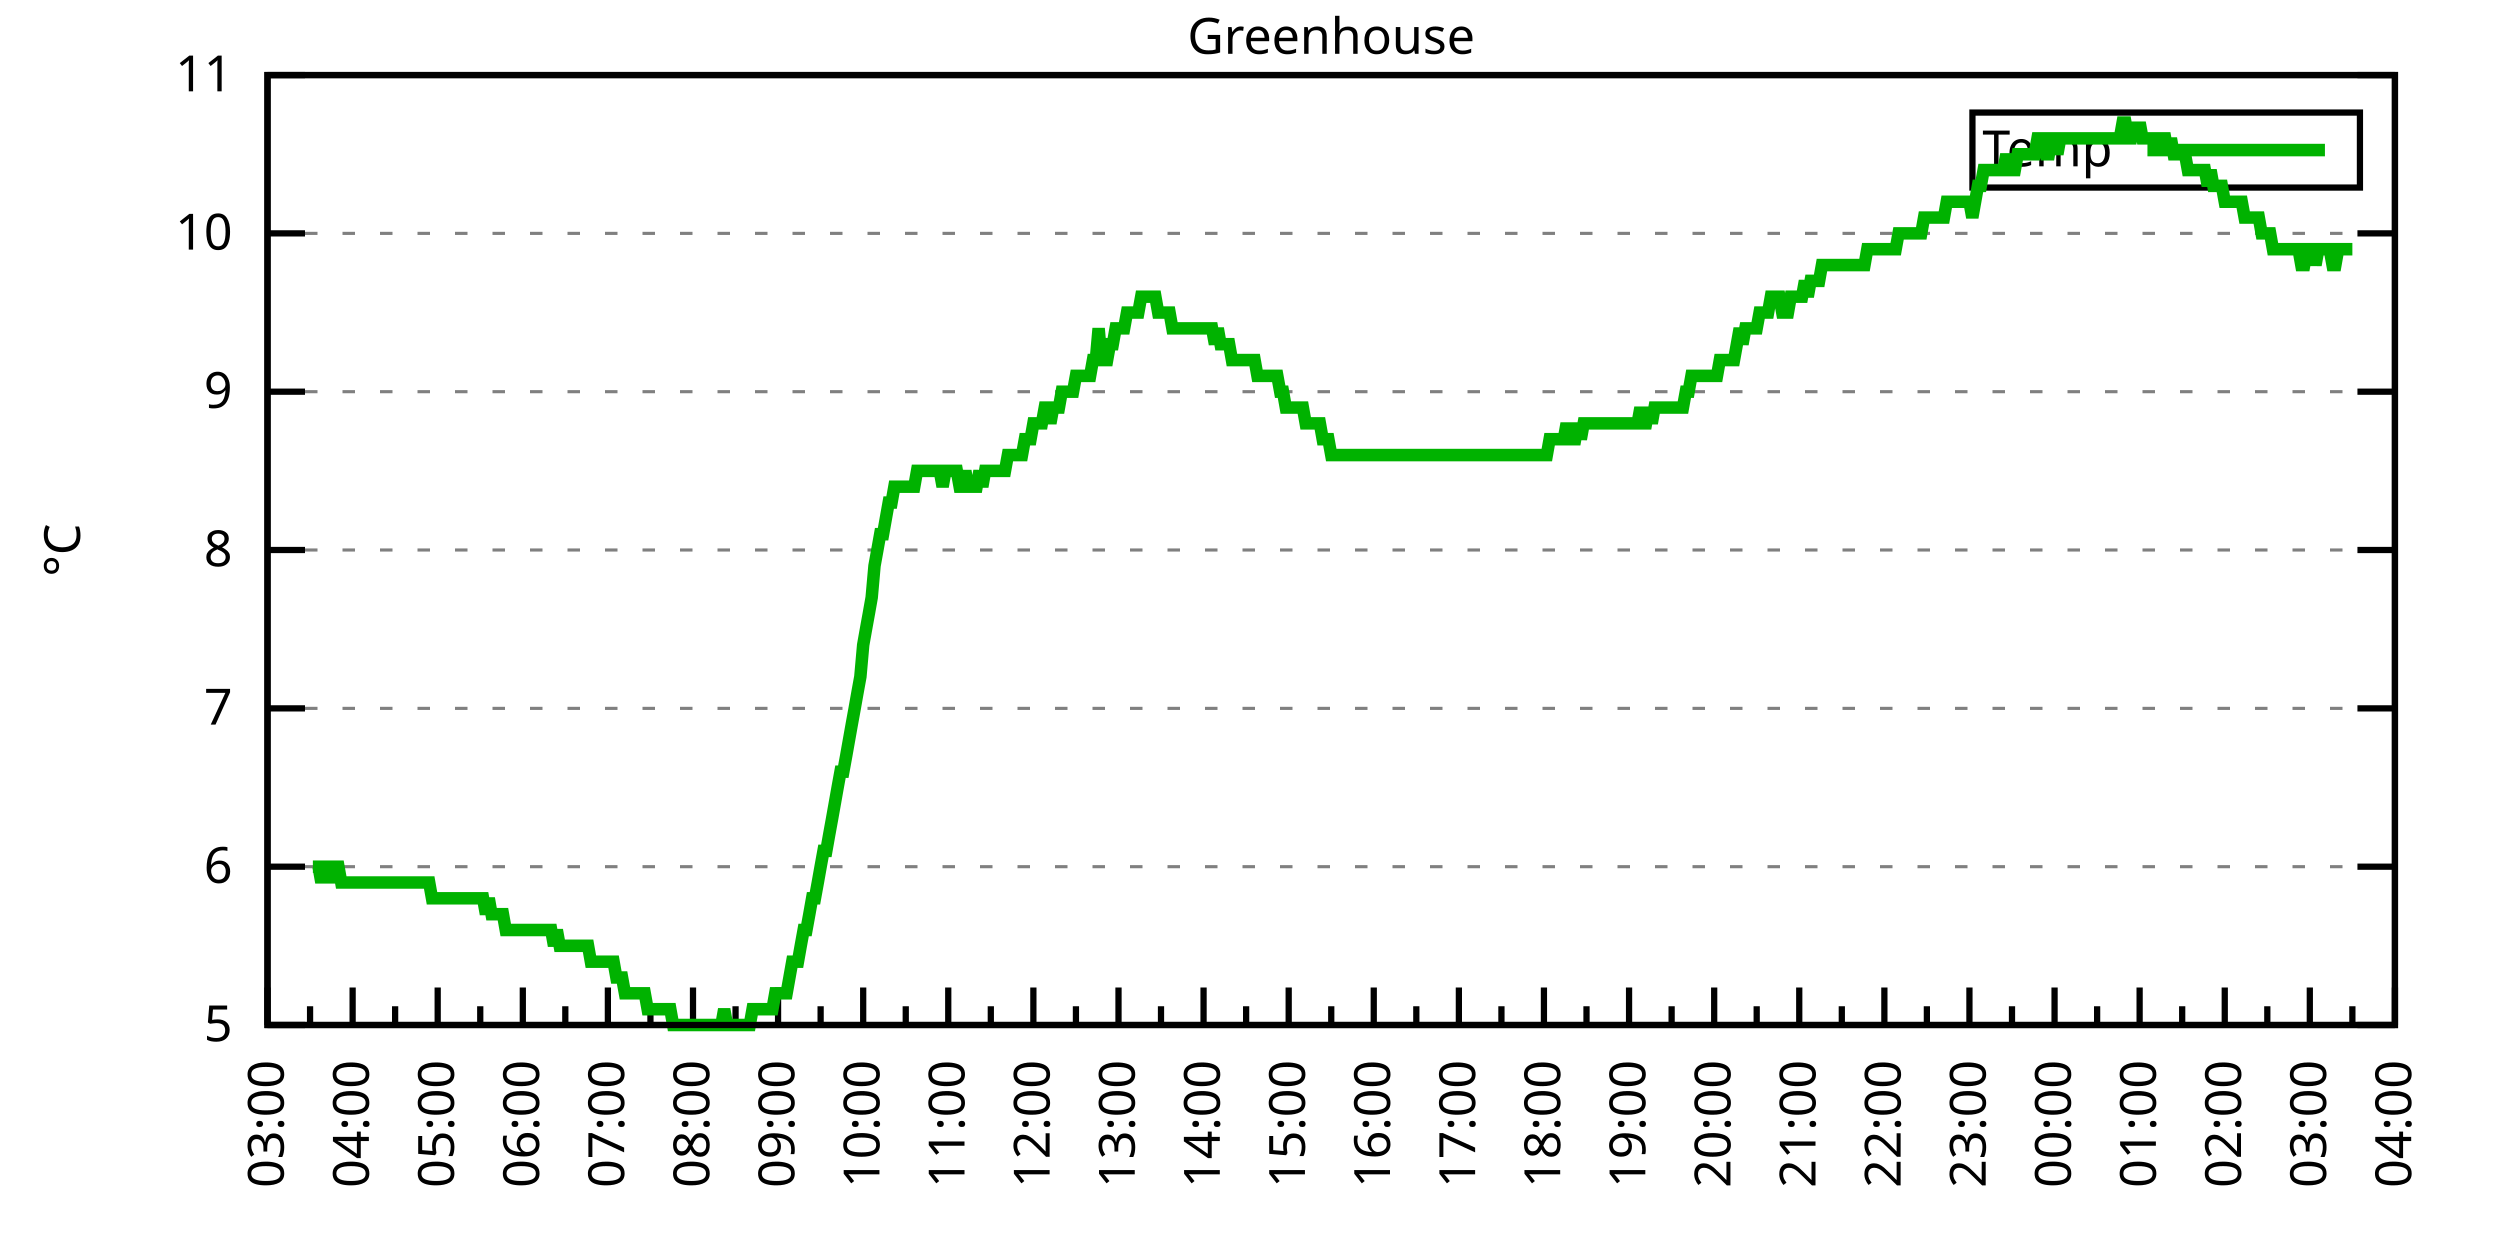
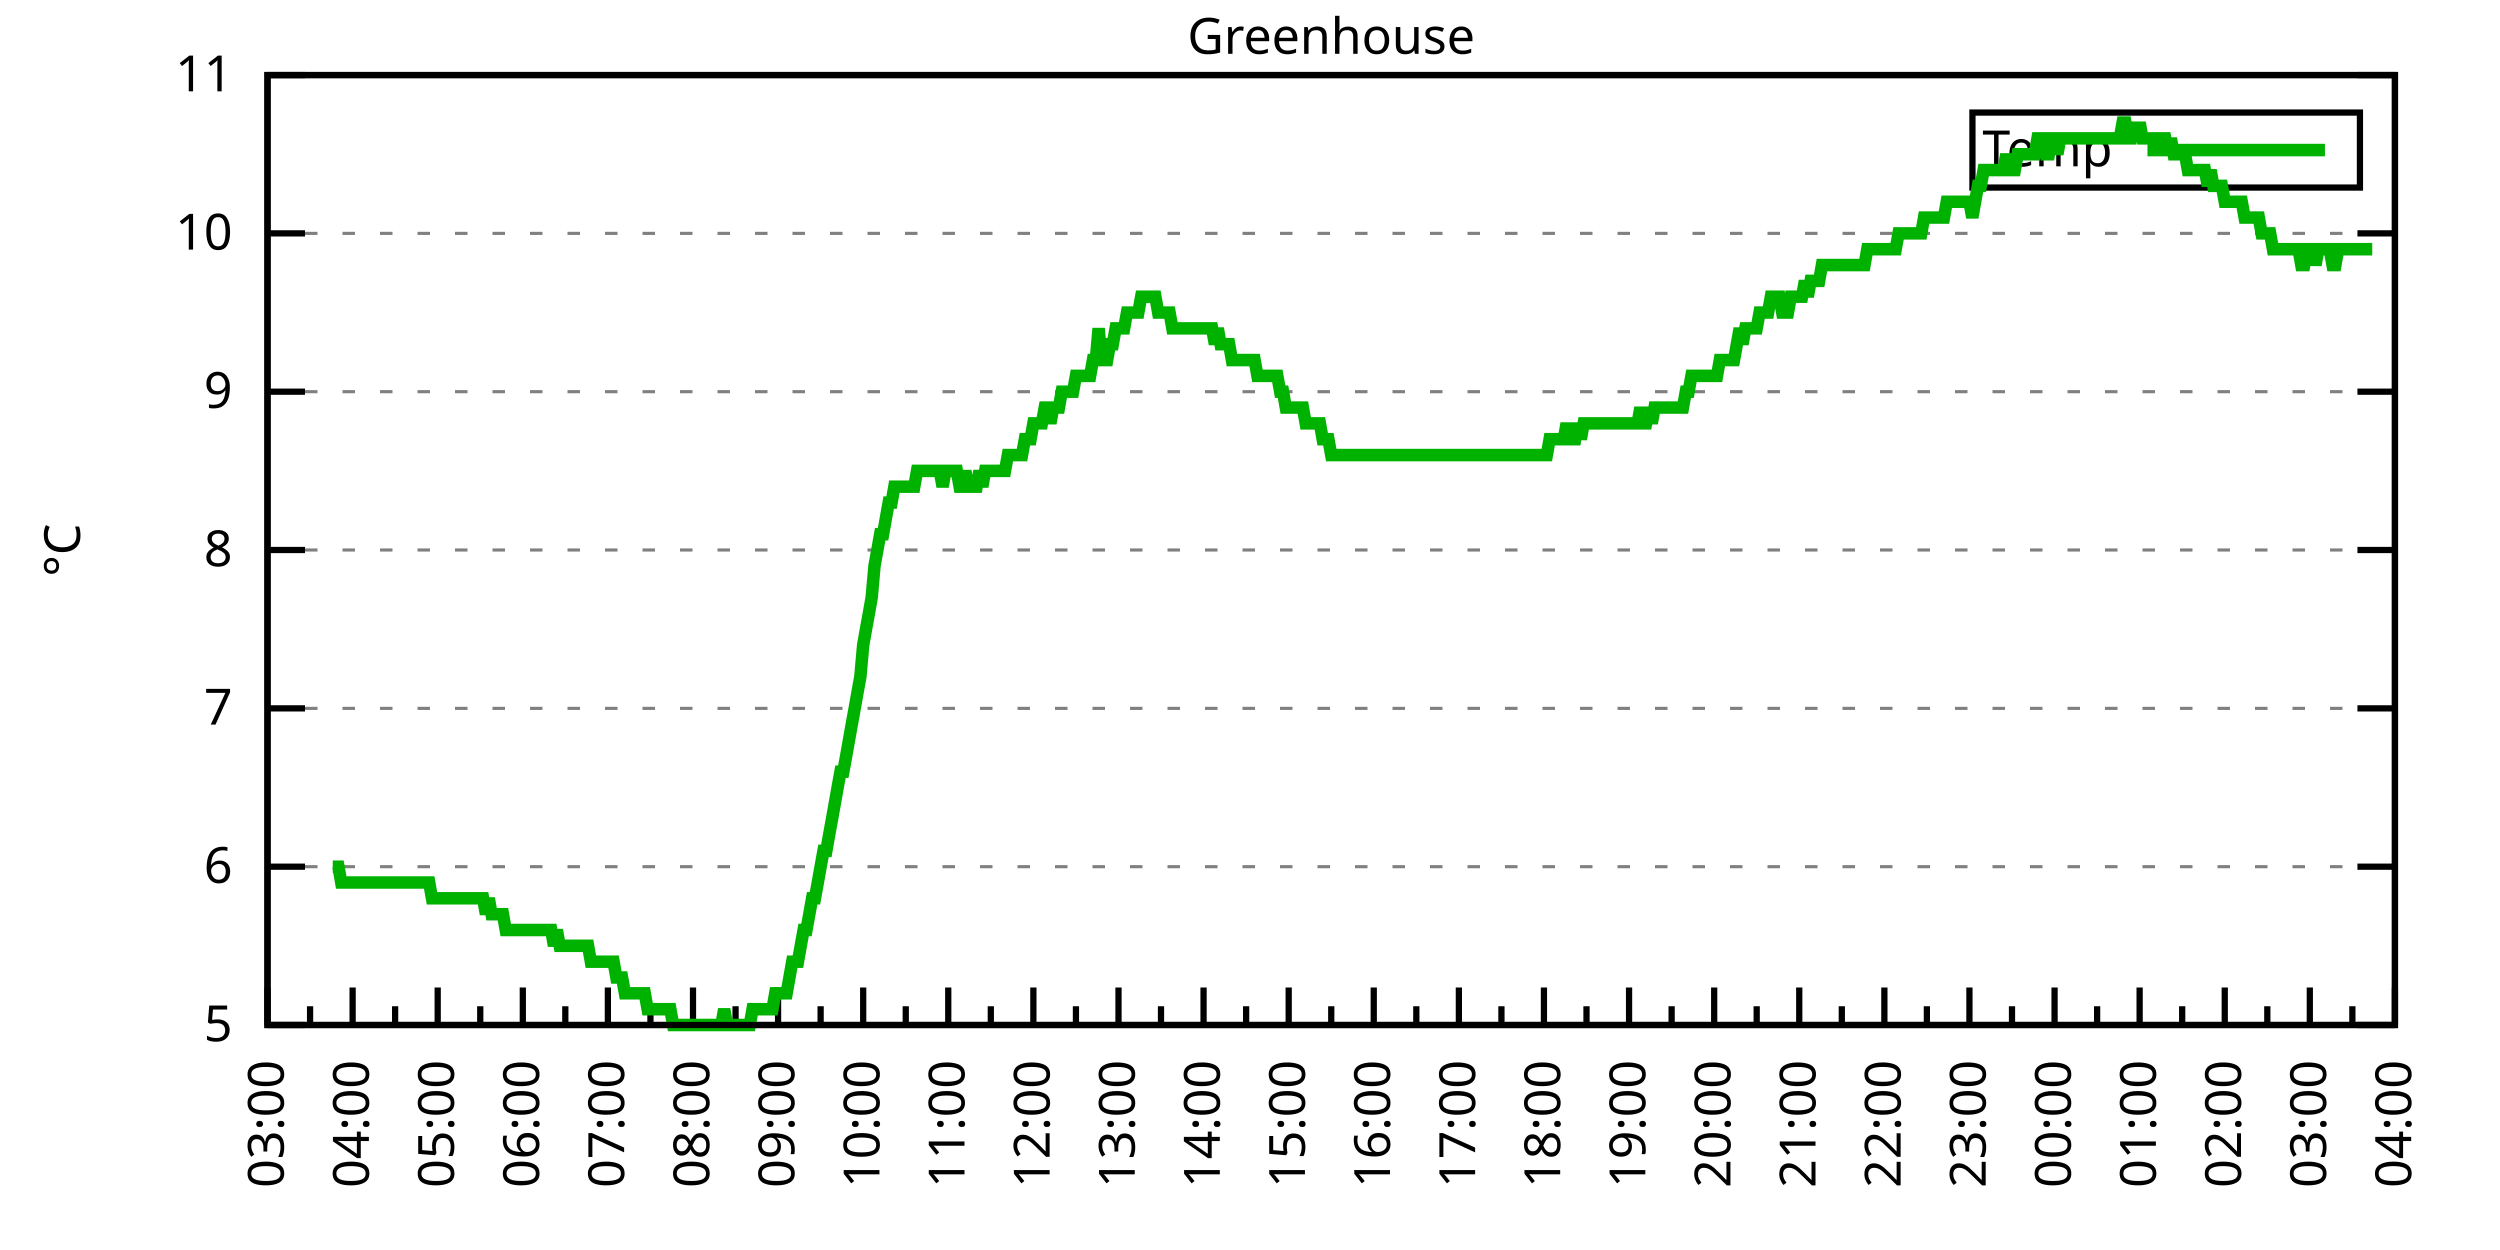
<svg xmlns="http://www.w3.org/2000/svg" xmlns:xlink="http://www.w3.org/1999/xlink" width="400" height="200" viewBox="0 0 400 200">
  <g id="gnuplot_canvas">
    <rect x="0" y="0" width="400" height="200" fill="none" />
    <defs>
      <circle id="gpDot" r="0.5" stroke-width="0.5" stroke="currentColor" />
      <path id="gpPt0" stroke-width="0.333" stroke="currentColor" d="M-1,0 h2 M0,-1 v2" />
      <path id="gpPt1" stroke-width="0.333" stroke="currentColor" d="M-1,-1 L1,1 M1,-1 L-1,1" />
      <path id="gpPt2" stroke-width="0.333" stroke="currentColor" d="M-1,0 L1,0 M0,-1 L0,1 M-1,-1 L1,1 M-1,1 L1,-1" />
      <rect id="gpPt3" stroke-width="0.333" stroke="currentColor" x="-1" y="-1" width="2" height="2" />
      <rect id="gpPt4" stroke-width="0.333" stroke="currentColor" fill="currentColor" x="-1" y="-1" width="2" height="2" />
      <circle id="gpPt5" stroke-width="0.333" stroke="currentColor" cx="0" cy="0" r="1" />
      <use xlink:href="#gpPt5" id="gpPt6" fill="currentColor" stroke="none" />
      <path id="gpPt7" stroke-width="0.333" stroke="currentColor" d="M0,-1.33 L-1.33,0.67 L1.33,0.67 z" />
      <use xlink:href="#gpPt7" id="gpPt8" fill="currentColor" stroke="none" />
      <use xlink:href="#gpPt7" id="gpPt9" stroke="currentColor" transform="rotate(180)" />
      <use xlink:href="#gpPt9" id="gpPt10" fill="currentColor" stroke="none" />
      <use xlink:href="#gpPt3" id="gpPt11" stroke="currentColor" transform="rotate(45)" />
      <use xlink:href="#gpPt11" id="gpPt12" fill="currentColor" stroke="none" />
      <path id="gpPt13" stroke-width="0.333" stroke="currentColor" d="M0,1.330 L1.265,0.411 L0.782,-1.067 L-0.782,-1.076 L-1.265,0.411 z" />
      <use xlink:href="#gpPt13" id="gpPt14" fill="currentColor" stroke="none" />
      <filter id="textbox" filterUnits="objectBoundingBox" x="0" y="0" height="1" width="1">
        <feFlood flood-color="white" flood-opacity="1" result="bgnd" />
        <feComposite in="SourceGraphic" in2="bgnd" operator="atop" />
      </filter>
      <filter id="greybox" filterUnits="objectBoundingBox" x="0" y="0" height="1" width="1">
        <feFlood flood-color="lightgrey" flood-opacity="1" result="grey" />
        <feComposite in="SourceGraphic" in2="grey" operator="atop" />
      </filter>
    </defs>
    <g fill="none" color="white" stroke="currentColor" stroke-width="1.00" stroke-linecap="butt" stroke-linejoin="miter">
</g>
    <g fill="none" color="black" stroke="currentColor" stroke-width="1.00" stroke-linecap="butt" stroke-linejoin="miter">
      <g stroke="none" shape-rendering="crispEdges">
        <polygon fill="rgb(255, 255, 255)" points="42.80,164.00 383.18,164.00 383.18,12.02 42.80,12.02 " />
      </g>
    </g>
    <g fill="none" color="black" stroke="currentColor" stroke-width="1.00" stroke-linecap="butt" stroke-linejoin="miter">
</g>
    <g fill="none" color="black" stroke="black" stroke-width="0.50" stroke-linecap="butt" stroke-linejoin="miter">
</g>
    <g fill="none" color="gray" stroke="currentColor" stroke-width="0.50" stroke-linecap="butt" stroke-linejoin="miter">
      <path stroke="gray" stroke-dasharray="2,4" class="gridline" d="M42.80,164.00 L383.19,164.00  " />
    </g>
    <g fill="none" color="gray" stroke="gray" stroke-width="1.00" stroke-linecap="butt" stroke-linejoin="miter">
</g>
    <g fill="none" color="black" stroke="currentColor" stroke-width="1.00" stroke-linecap="butt" stroke-linejoin="miter">
      <path stroke="black" d="M42.80,164.00 L48.80,164.00 M383.19,164.00 L377.19,164.00  " />
      <g transform="translate(37.20,166.60)" stroke="none" fill="black" font-family="Sans" font-size="8.00" text-anchor="end">
        <text>
          <tspan font-family="Sans"> 5</tspan>
        </text>
      </g>
    </g>
    <g fill="none" color="black" stroke="currentColor" stroke-width="1.00" stroke-linecap="butt" stroke-linejoin="miter">
</g>
    <g fill="none" color="black" stroke="black" stroke-width="0.50" stroke-linecap="butt" stroke-linejoin="miter">
</g>
    <g fill="none" color="gray" stroke="currentColor" stroke-width="0.50" stroke-linecap="butt" stroke-linejoin="miter">
      <path stroke="gray" stroke-dasharray="2,4" class="gridline" d="M42.80,138.67 L383.19,138.67  " />
    </g>
    <g fill="none" color="gray" stroke="gray" stroke-width="1.00" stroke-linecap="butt" stroke-linejoin="miter">
</g>
    <g fill="none" color="black" stroke="currentColor" stroke-width="1.00" stroke-linecap="butt" stroke-linejoin="miter">
      <path stroke="black" d="M42.80,138.67 L48.80,138.67 M383.19,138.67 L377.19,138.67  " />
      <g transform="translate(37.20,141.27)" stroke="none" fill="black" font-family="Sans" font-size="8.00" text-anchor="end">
        <text>
          <tspan font-family="Sans"> 6</tspan>
        </text>
      </g>
    </g>
    <g fill="none" color="black" stroke="currentColor" stroke-width="1.00" stroke-linecap="butt" stroke-linejoin="miter">
</g>
    <g fill="none" color="black" stroke="black" stroke-width="0.50" stroke-linecap="butt" stroke-linejoin="miter">
</g>
    <g fill="none" color="gray" stroke="currentColor" stroke-width="0.50" stroke-linecap="butt" stroke-linejoin="miter">
      <path stroke="gray" stroke-dasharray="2,4" class="gridline" d="M42.80,113.34 L383.19,113.34  " />
    </g>
    <g fill="none" color="gray" stroke="gray" stroke-width="1.00" stroke-linecap="butt" stroke-linejoin="miter">
</g>
    <g fill="none" color="black" stroke="currentColor" stroke-width="1.00" stroke-linecap="butt" stroke-linejoin="miter">
      <path stroke="black" d="M42.80,113.34 L48.80,113.34 M383.19,113.34 L377.19,113.34  " />
      <g transform="translate(37.20,115.94)" stroke="none" fill="black" font-family="Sans" font-size="8.00" text-anchor="end">
        <text>
          <tspan font-family="Sans"> 7</tspan>
        </text>
      </g>
    </g>
    <g fill="none" color="black" stroke="currentColor" stroke-width="1.00" stroke-linecap="butt" stroke-linejoin="miter">
</g>
    <g fill="none" color="black" stroke="black" stroke-width="0.50" stroke-linecap="butt" stroke-linejoin="miter">
</g>
    <g fill="none" color="gray" stroke="currentColor" stroke-width="0.50" stroke-linecap="butt" stroke-linejoin="miter">
      <path stroke="gray" stroke-dasharray="2,4" class="gridline" d="M42.80,88.00 L383.19,88.00  " />
    </g>
    <g fill="none" color="gray" stroke="gray" stroke-width="1.00" stroke-linecap="butt" stroke-linejoin="miter">
</g>
    <g fill="none" color="black" stroke="currentColor" stroke-width="1.00" stroke-linecap="butt" stroke-linejoin="miter">
      <path stroke="black" d="M42.80,88.00 L48.80,88.00 M383.19,88.00 L377.19,88.00  " />
      <g transform="translate(37.20,90.60)" stroke="none" fill="black" font-family="Sans" font-size="8.00" text-anchor="end">
        <text>
          <tspan font-family="Sans"> 8</tspan>
        </text>
      </g>
    </g>
    <g fill="none" color="black" stroke="currentColor" stroke-width="1.00" stroke-linecap="butt" stroke-linejoin="miter">
</g>
    <g fill="none" color="black" stroke="black" stroke-width="0.50" stroke-linecap="butt" stroke-linejoin="miter">
</g>
    <g fill="none" color="gray" stroke="currentColor" stroke-width="0.50" stroke-linecap="butt" stroke-linejoin="miter">
      <path stroke="gray" stroke-dasharray="2,4" class="gridline" d="M42.80,62.67 L383.19,62.67  " />
    </g>
    <g fill="none" color="gray" stroke="gray" stroke-width="1.00" stroke-linecap="butt" stroke-linejoin="miter">
</g>
    <g fill="none" color="black" stroke="currentColor" stroke-width="1.00" stroke-linecap="butt" stroke-linejoin="miter">
      <path stroke="black" d="M42.80,62.67 L48.80,62.67 M383.19,62.67 L377.19,62.67  " />
      <g transform="translate(37.20,65.27)" stroke="none" fill="black" font-family="Sans" font-size="8.00" text-anchor="end">
        <text>
          <tspan font-family="Sans"> 9</tspan>
        </text>
      </g>
    </g>
    <g fill="none" color="black" stroke="currentColor" stroke-width="1.00" stroke-linecap="butt" stroke-linejoin="miter">
</g>
    <g fill="none" color="black" stroke="black" stroke-width="0.50" stroke-linecap="butt" stroke-linejoin="miter">
</g>
    <g fill="none" color="gray" stroke="currentColor" stroke-width="0.50" stroke-linecap="butt" stroke-linejoin="miter">
      <path stroke="gray" stroke-dasharray="2,4" class="gridline" d="M42.80,37.34 L383.19,37.34  " />
    </g>
    <g fill="none" color="gray" stroke="gray" stroke-width="1.00" stroke-linecap="butt" stroke-linejoin="miter">
</g>
    <g fill="none" color="black" stroke="currentColor" stroke-width="1.00" stroke-linecap="butt" stroke-linejoin="miter">
      <path stroke="black" d="M42.80,37.34 L48.80,37.34 M383.19,37.34 L377.19,37.34  " />
      <g transform="translate(37.20,39.94)" stroke="none" fill="black" font-family="Sans" font-size="8.00" text-anchor="end">
        <text>
          <tspan font-family="Sans"> 10</tspan>
        </text>
      </g>
    </g>
    <g fill="none" color="black" stroke="currentColor" stroke-width="1.00" stroke-linecap="butt" stroke-linejoin="miter">
</g>
    <g fill="none" color="black" stroke="black" stroke-width="0.50" stroke-linecap="butt" stroke-linejoin="miter">
</g>
    <g fill="none" color="gray" stroke="currentColor" stroke-width="0.50" stroke-linecap="butt" stroke-linejoin="miter">
      <path stroke="gray" stroke-dasharray="2,4" class="gridline" d="M42.80,12.01 L383.19,12.01  " />
    </g>
    <g fill="none" color="gray" stroke="gray" stroke-width="1.00" stroke-linecap="butt" stroke-linejoin="miter">
</g>
    <g fill="none" color="black" stroke="currentColor" stroke-width="1.00" stroke-linecap="butt" stroke-linejoin="miter">
      <path stroke="black" d="M42.80,12.01 L48.80,12.01 M383.19,12.01 L377.19,12.01  " />
      <g transform="translate(37.20,14.61)" stroke="none" fill="black" font-family="Sans" font-size="8.00" text-anchor="end">
        <text>
          <tspan font-family="Sans"> 11</tspan>
        </text>
      </g>
    </g>
    <g fill="none" color="black" stroke="currentColor" stroke-width="1.00" stroke-linecap="butt" stroke-linejoin="miter">
      <path stroke="black" d="M42.80,164.00 L42.80,158.00  " />
      <g transform="translate(45.40,169.60) rotate(270)" stroke="none" fill="black" font-family="Sans" font-size="8.00" text-anchor="end">
        <text>
          <tspan font-family="Sans">03:00</tspan>
        </text>
      </g>
    </g>
    <g fill="none" color="black" stroke="currentColor" stroke-width="1.00" stroke-linecap="butt" stroke-linejoin="miter">
      <path stroke="black" d="M49.61,164.00 L49.61,161.00 M56.42,164.00 L56.42,158.00  " />
      <g transform="translate(59.02,169.60) rotate(270)" stroke="none" fill="black" font-family="Sans" font-size="8.00" text-anchor="end">
        <text>
          <tspan font-family="Sans">04:00</tspan>
        </text>
      </g>
    </g>
    <g fill="none" color="black" stroke="currentColor" stroke-width="1.00" stroke-linecap="butt" stroke-linejoin="miter">
      <path stroke="black" d="M63.22,164.00 L63.22,161.00 M70.03,164.00 L70.03,158.00  " />
      <g transform="translate(72.63,169.60) rotate(270)" stroke="none" fill="black" font-family="Sans" font-size="8.00" text-anchor="end">
        <text>
          <tspan font-family="Sans">05:00</tspan>
        </text>
      </g>
    </g>
    <g fill="none" color="black" stroke="currentColor" stroke-width="1.00" stroke-linecap="butt" stroke-linejoin="miter">
      <path stroke="black" d="M76.84,164.00 L76.84,161.00 M83.65,164.00 L83.65,158.00  " />
      <g transform="translate(86.25,169.60) rotate(270)" stroke="none" fill="black" font-family="Sans" font-size="8.00" text-anchor="end">
        <text>
          <tspan font-family="Sans">06:00</tspan>
        </text>
      </g>
    </g>
    <g fill="none" color="black" stroke="currentColor" stroke-width="1.00" stroke-linecap="butt" stroke-linejoin="miter">
      <path stroke="black" d="M90.45,164.00 L90.45,161.00 M97.26,164.00 L97.26,158.00  " />
      <g transform="translate(99.86,169.60) rotate(270)" stroke="none" fill="black" font-family="Sans" font-size="8.00" text-anchor="end">
        <text>
          <tspan font-family="Sans">07:00</tspan>
        </text>
      </g>
    </g>
    <g fill="none" color="black" stroke="currentColor" stroke-width="1.00" stroke-linecap="butt" stroke-linejoin="miter">
      <path stroke="black" d="M104.07,164.00 L104.07,161.00 M110.88,164.00 L110.88,158.00  " />
      <g transform="translate(113.48,169.60) rotate(270)" stroke="none" fill="black" font-family="Sans" font-size="8.00" text-anchor="end">
        <text>
          <tspan font-family="Sans">08:00</tspan>
        </text>
      </g>
    </g>
    <g fill="none" color="black" stroke="currentColor" stroke-width="1.00" stroke-linecap="butt" stroke-linejoin="miter">
      <path stroke="black" d="M117.69,164.00 L117.69,161.00 M124.49,164.00 L124.49,158.00  " />
      <g transform="translate(127.09,169.60) rotate(270)" stroke="none" fill="black" font-family="Sans" font-size="8.00" text-anchor="end">
        <text>
          <tspan font-family="Sans">09:00</tspan>
        </text>
      </g>
    </g>
    <g fill="none" color="black" stroke="currentColor" stroke-width="1.00" stroke-linecap="butt" stroke-linejoin="miter">
      <path stroke="black" d="M131.30,164.00 L131.30,161.00 M138.11,164.00 L138.11,158.00  " />
      <g transform="translate(140.71,169.60) rotate(270)" stroke="none" fill="black" font-family="Sans" font-size="8.00" text-anchor="end">
        <text>
          <tspan font-family="Sans">10:00</tspan>
        </text>
      </g>
    </g>
    <g fill="none" color="black" stroke="currentColor" stroke-width="1.00" stroke-linecap="butt" stroke-linejoin="miter">
      <path stroke="black" d="M144.92,164.00 L144.92,161.00 M151.72,164.00 L151.72,158.00  " />
      <g transform="translate(154.32,169.60) rotate(270)" stroke="none" fill="black" font-family="Sans" font-size="8.00" text-anchor="end">
        <text>
          <tspan font-family="Sans">11:00</tspan>
        </text>
      </g>
    </g>
    <g fill="none" color="black" stroke="currentColor" stroke-width="1.00" stroke-linecap="butt" stroke-linejoin="miter">
      <path stroke="black" d="M158.53,164.00 L158.53,161.00 M165.34,164.00 L165.34,158.00  " />
      <g transform="translate(167.94,169.60) rotate(270)" stroke="none" fill="black" font-family="Sans" font-size="8.00" text-anchor="end">
        <text>
          <tspan font-family="Sans">12:00</tspan>
        </text>
      </g>
    </g>
    <g fill="none" color="black" stroke="currentColor" stroke-width="1.00" stroke-linecap="butt" stroke-linejoin="miter">
      <path stroke="black" d="M172.15,164.00 L172.15,161.00 M178.96,164.00 L178.96,158.00  " />
      <g transform="translate(181.56,169.60) rotate(270)" stroke="none" fill="black" font-family="Sans" font-size="8.00" text-anchor="end">
        <text>
          <tspan font-family="Sans">13:00</tspan>
        </text>
      </g>
    </g>
    <g fill="none" color="black" stroke="currentColor" stroke-width="1.00" stroke-linecap="butt" stroke-linejoin="miter">
      <path stroke="black" d="M185.76,164.00 L185.76,161.00 M192.57,164.00 L192.57,158.00  " />
      <g transform="translate(195.17,169.60) rotate(270)" stroke="none" fill="black" font-family="Sans" font-size="8.00" text-anchor="end">
        <text>
          <tspan font-family="Sans">14:00</tspan>
        </text>
      </g>
    </g>
    <g fill="none" color="black" stroke="currentColor" stroke-width="1.00" stroke-linecap="butt" stroke-linejoin="miter">
      <path stroke="black" d="M199.38,164.00 L199.38,161.00 M206.19,164.00 L206.19,158.00  " />
      <g transform="translate(208.79,169.60) rotate(270)" stroke="none" fill="black" font-family="Sans" font-size="8.00" text-anchor="end">
        <text>
          <tspan font-family="Sans">15:00</tspan>
        </text>
      </g>
    </g>
    <g fill="none" color="black" stroke="currentColor" stroke-width="1.00" stroke-linecap="butt" stroke-linejoin="miter">
      <path stroke="black" d="M213.00,164.00 L213.00,161.00 M219.80,164.00 L219.80,158.00  " />
      <g transform="translate(222.40,169.60) rotate(270)" stroke="none" fill="black" font-family="Sans" font-size="8.00" text-anchor="end">
        <text>
          <tspan font-family="Sans">16:00</tspan>
        </text>
      </g>
    </g>
    <g fill="none" color="black" stroke="currentColor" stroke-width="1.00" stroke-linecap="butt" stroke-linejoin="miter">
      <path stroke="black" d="M226.61,164.00 L226.61,161.00 M233.42,164.00 L233.42,158.00  " />
      <g transform="translate(236.02,169.60) rotate(270)" stroke="none" fill="black" font-family="Sans" font-size="8.00" text-anchor="end">
        <text>
          <tspan font-family="Sans">17:00</tspan>
        </text>
      </g>
    </g>
    <g fill="none" color="black" stroke="currentColor" stroke-width="1.00" stroke-linecap="butt" stroke-linejoin="miter">
      <path stroke="black" d="M240.23,164.00 L240.23,161.00 M247.03,164.00 L247.03,158.00  " />
      <g transform="translate(249.63,169.60) rotate(270)" stroke="none" fill="black" font-family="Sans" font-size="8.00" text-anchor="end">
        <text>
          <tspan font-family="Sans">18:00</tspan>
        </text>
      </g>
    </g>
    <g fill="none" color="black" stroke="currentColor" stroke-width="1.00" stroke-linecap="butt" stroke-linejoin="miter">
      <path stroke="black" d="M253.84,164.00 L253.84,161.00 M260.65,164.00 L260.65,158.00  " />
      <g transform="translate(263.25,169.60) rotate(270)" stroke="none" fill="black" font-family="Sans" font-size="8.00" text-anchor="end">
        <text>
          <tspan font-family="Sans">19:00</tspan>
        </text>
      </g>
    </g>
    <g fill="none" color="black" stroke="currentColor" stroke-width="1.00" stroke-linecap="butt" stroke-linejoin="miter">
      <path stroke="black" d="M267.46,164.00 L267.46,161.00 M274.27,164.00 L274.27,158.00  " />
      <g transform="translate(276.87,169.60) rotate(270)" stroke="none" fill="black" font-family="Sans" font-size="8.00" text-anchor="end">
        <text>
          <tspan font-family="Sans">20:00</tspan>
        </text>
      </g>
    </g>
    <g fill="none" color="black" stroke="currentColor" stroke-width="1.00" stroke-linecap="butt" stroke-linejoin="miter">
      <path stroke="black" d="M281.07,164.00 L281.07,161.00 M287.88,164.00 L287.88,158.00  " />
      <g transform="translate(290.48,169.60) rotate(270)" stroke="none" fill="black" font-family="Sans" font-size="8.00" text-anchor="end">
        <text>
          <tspan font-family="Sans">21:00</tspan>
        </text>
      </g>
    </g>
    <g fill="none" color="black" stroke="currentColor" stroke-width="1.00" stroke-linecap="butt" stroke-linejoin="miter">
      <path stroke="black" d="M294.69,164.00 L294.69,161.00 M301.50,164.00 L301.50,158.00  " />
      <g transform="translate(304.10,169.60) rotate(270)" stroke="none" fill="black" font-family="Sans" font-size="8.00" text-anchor="end">
        <text>
          <tspan font-family="Sans">22:00</tspan>
        </text>
      </g>
    </g>
    <g fill="none" color="black" stroke="currentColor" stroke-width="1.00" stroke-linecap="butt" stroke-linejoin="miter">
      <path stroke="black" d="M308.30,164.00 L308.30,161.00 M315.11,164.00 L315.11,158.00  " />
      <g transform="translate(317.71,169.60) rotate(270)" stroke="none" fill="black" font-family="Sans" font-size="8.00" text-anchor="end">
        <text>
          <tspan font-family="Sans">23:00</tspan>
        </text>
      </g>
    </g>
    <g fill="none" color="black" stroke="currentColor" stroke-width="1.00" stroke-linecap="butt" stroke-linejoin="miter">
      <path stroke="black" d="M321.92,164.00 L321.92,161.00 M328.73,164.00 L328.73,158.00  " />
      <g transform="translate(331.33,169.60) rotate(270)" stroke="none" fill="black" font-family="Sans" font-size="8.00" text-anchor="end">
        <text>
          <tspan font-family="Sans">00:00</tspan>
        </text>
      </g>
    </g>
    <g fill="none" color="black" stroke="currentColor" stroke-width="1.00" stroke-linecap="butt" stroke-linejoin="miter">
      <path stroke="black" d="M335.54,164.00 L335.54,161.00 M342.34,164.00 L342.34,158.00  " />
      <g transform="translate(344.94,169.60) rotate(270)" stroke="none" fill="black" font-family="Sans" font-size="8.00" text-anchor="end">
        <text>
          <tspan font-family="Sans">01:00</tspan>
        </text>
      </g>
    </g>
    <g fill="none" color="black" stroke="currentColor" stroke-width="1.00" stroke-linecap="butt" stroke-linejoin="miter">
      <path stroke="black" d="M349.15,164.00 L349.15,161.00 M355.96,164.00 L355.96,158.00  " />
      <g transform="translate(358.56,169.60) rotate(270)" stroke="none" fill="black" font-family="Sans" font-size="8.00" text-anchor="end">
        <text>
          <tspan font-family="Sans">02:00</tspan>
        </text>
      </g>
    </g>
    <g fill="none" color="black" stroke="currentColor" stroke-width="1.00" stroke-linecap="butt" stroke-linejoin="miter">
      <path stroke="black" d="M362.77,164.00 L362.77,161.00 M369.57,164.00 L369.57,158.00  " />
      <g transform="translate(372.17,169.60) rotate(270)" stroke="none" fill="black" font-family="Sans" font-size="8.00" text-anchor="end">
        <text>
          <tspan font-family="Sans">03:00</tspan>
        </text>
      </g>
    </g>
    <g fill="none" color="black" stroke="currentColor" stroke-width="1.00" stroke-linecap="butt" stroke-linejoin="miter">
      <path stroke="black" d="M376.38,164.00 L376.38,161.00 M383.19,164.00 L383.19,158.00  " />
      <g transform="translate(385.79,169.60) rotate(270)" stroke="none" fill="black" font-family="Sans" font-size="8.00" text-anchor="end">
        <text>
          <tspan font-family="Sans">04:00</tspan>
        </text>
      </g>
    </g>
    <g fill="none" color="black" stroke="currentColor" stroke-width="1.00" stroke-linecap="butt" stroke-linejoin="miter">
</g>
    <g fill="none" color="black" stroke="currentColor" stroke-width="1.00" stroke-linecap="butt" stroke-linejoin="miter">
      <path stroke="black" d="M42.80,12.01 L42.80,164.00 L383.19,164.00 L383.19,12.01 L42.80,12.01 Z  " />
    </g>
    <g fill="none" color="black" stroke="currentColor" stroke-width="1.00" stroke-linecap="butt" stroke-linejoin="miter">
      <g transform="translate(12.80,88.01) rotate(270)" stroke="none" fill="black" font-family="Sans" font-size="8.00" text-anchor="middle">
        <text>
          <tspan font-family="Sans">°C</tspan>
        </text>
      </g>
    </g>
    <g fill="none" color="black" stroke="currentColor" stroke-width="1.00" stroke-linecap="butt" stroke-linejoin="miter">
</g>
    <g fill="none" color="black" stroke="currentColor" stroke-width="1.00" stroke-linecap="butt" stroke-linejoin="miter">
      <path stroke="black" d="M315.59,30.01 L315.59,18.01 L377.59,18.01 L377.59,30.01 L315.59,30.01 Z  " />
    </g>
    <g id="Greenhouse_plot_1">
      <g fill="none" color="white" stroke="black" stroke-width="2.00" stroke-linecap="butt" stroke-linejoin="miter">
</g>
      <g fill="none" color="black" stroke="currentColor" stroke-width="2.00" stroke-linecap="butt" stroke-linejoin="miter">
        <g transform="translate(337.99,26.61)" stroke="none" fill="black" font-family="Sans" font-size="8.00" text-anchor="end">
          <text>
            <tspan font-family="Sans">Temp</tspan>
          </text>
        </g>
      </g>
      <g fill="none" color="black" stroke="currentColor" stroke-width="2.00" stroke-linecap="butt" stroke-linejoin="miter">
-         <path stroke="rgb(  0, 178,   0)" d="M343.59,24.01 L371.99,24.01 M50.06,138.67 L50.52,138.67 L50.97,138.67 L51.42,141.20 L51.88,138.67 L52.33,138.67   L52.78,141.20 L53.24,138.67 L53.69,138.67 L54.15,138.67 L54.60,141.20 L55.05,141.20 L55.51,141.20 L55.96,141.20   L56.42,141.20 L56.87,141.20 L57.32,141.20 L57.78,141.20 L58.23,141.20 L58.68,141.20 L59.14,141.20 L59.59,141.20   L60.05,141.20 L60.50,141.20 L60.95,141.20 L61.41,141.20 L61.86,141.20 L62.32,141.20 L62.77,141.20 L63.22,141.20   L63.68,141.20 L64.13,141.20 L64.58,141.20 L65.04,141.20 L65.49,141.20 L65.95,141.20 L66.40,141.20 L66.85,141.20   L67.31,141.20 L67.76,141.20 L68.22,141.20 L68.67,141.20 L69.12,143.73 L69.58,143.73 L70.03,143.73 L70.49,143.73   L70.94,143.73 L71.39,143.73 L71.85,143.73 L72.30,143.73 L72.75,143.73 L73.21,143.73 L73.66,143.73 L74.12,143.73   L74.57,143.73 L75.02,143.73 L75.48,143.73 L75.93,143.73 L76.39,143.73 L76.84,143.73 L77.29,143.73 L77.75,146.27   L78.20,143.73 L78.65,146.27 L79.11,146.27 L79.56,146.27 L80.02,146.27 L80.47,146.27 L80.92,148.80 L81.38,148.80   L81.83,148.80 L82.29,148.80 L82.74,148.80 L83.19,148.80 L83.65,148.80 L84.10,148.80 L84.55,148.80 L85.01,148.80   L85.46,148.80 L85.92,148.80 L86.37,148.80 L86.82,148.80 L87.28,148.80 L87.73,148.80 L88.19,148.80 L88.64,151.33   L89.09,148.80 L89.55,151.33 L90.00,151.33 L90.45,151.33 L90.91,151.33 L91.36,151.33 L91.82,151.33 L92.27,151.33   L92.72,151.33 L93.18,151.33 L93.63,151.33 L94.09,151.33 L94.54,153.87 L94.99,153.87 L95.45,153.87 L95.90,153.87   L96.35,153.87 L96.81,153.87 L97.26,153.87 L97.72,153.87 L98.17,153.87 L98.62,156.40 L99.08,156.40 L99.53,156.40   L99.99,158.93 L100.44,158.93 L100.89,158.93 L101.35,158.93 L101.80,158.93 L102.25,158.93 L102.71,158.93 L103.16,158.93   L103.62,161.47 L104.07,161.47 L104.52,161.47 L104.98,161.47 L105.43,161.47 L105.89,161.47 L106.34,161.47 L106.79,161.47   L107.25,161.47 L107.70,164.00 L108.15,164.00 L108.61,164.00 L109.06,164.00 L109.52,164.00 L109.97,164.00 L110.42,164.00   L110.88,164.00 L111.33,164.00 L111.79,164.00 L112.24,164.00 L112.69,164.00 L113.15,164.00 L113.60,164.00 L114.05,164.00   L114.51,164.00 L114.96,164.00 L115.42,164.00 L115.87,161.47 L116.32,164.00 L116.78,164.00 L117.23,164.00 L117.69,164.00   L118.14,164.00 L118.59,164.00 L119.05,164.00 L119.50,164.00 L119.96,164.00 L120.41,161.47 L120.86,161.47 L121.32,161.47   L121.77,161.47 L122.22,161.47 L122.68,161.47 L123.13,161.47 L123.59,161.47 L124.04,158.93 L124.49,158.93 L124.95,158.93   L125.40,158.93 L125.86,158.93 L126.31,156.40 L126.76,153.87 L127.22,153.87 L127.67,153.87 L128.12,151.33 L128.58,148.80   L129.03,148.80 L129.49,146.27 L129.94,143.73 L130.39,143.73 L130.85,141.20 L131.30,138.67 L131.76,136.14 L132.21,136.14   L132.66,133.60 L133.12,131.07 L133.57,128.54 L134.02,126.00 L134.48,123.47 L134.93,123.47 L135.39,120.94 L135.84,118.40   L136.29,115.87 L136.75,113.34 L137.20,110.80 L137.66,108.27 L138.11,103.20 L138.56,100.67 L139.02,98.14 L139.47,95.60   L139.92,90.54 L140.38,88.00 L140.83,85.47 L141.29,85.47 L141.74,82.94 L142.19,80.41 L142.65,80.41 L143.10,77.87   L143.56,77.87 L144.01,77.87 L144.46,77.87 L144.92,77.87 L145.37,77.87 L145.82,77.87 L146.28,77.87 L146.73,75.34   L147.19,75.34 L147.64,75.34 L148.09,75.34 L148.55,75.34 L149.00,75.34 L149.46,75.34 L149.91,75.34 L150.36,75.34   L150.82,77.87 L151.27,75.34 L151.72,75.34 L152.18,75.34 L152.63,75.34 L153.09,75.34 L153.54,77.87 L153.99,77.87   L154.45,75.34 L154.90,77.87 L155.36,77.87 L155.81,77.87 L156.26,77.87 L156.72,75.34 L157.17,77.87 L157.62,75.34   L158.08,75.34 L158.53,75.34 L158.99,75.34 L159.44,75.34 L159.89,75.34 L160.35,75.34 L160.80,75.34 L161.26,72.81   L161.71,72.81 L162.16,72.81 L162.62,72.81 L163.07,72.81 L163.52,72.81 L163.98,70.27 L164.43,70.27 L164.89,70.27   L165.34,67.74 L165.79,67.74 L166.25,67.74 L166.70,67.74 L167.16,65.21 L167.61,65.21 L168.06,67.74 L168.52,65.21   L168.97,65.21 L169.43,65.21 L169.88,62.67 L170.33,62.67 L170.79,62.67 L171.24,62.67 L171.69,62.67 L172.15,60.14   L172.60,60.14 L173.06,60.14 L173.51,60.14 L173.96,60.14 L174.42,60.14 L174.87,57.61 L175.33,57.61 L175.78,52.54   L176.23,57.61 L176.69,57.61 L177.14,57.61 L177.59,55.07 L178.05,55.07 L178.50,52.54 L178.96,52.54 L179.41,52.54   L179.86,52.54 L180.32,50.01 L180.77,50.01 L181.23,50.01 L181.68,50.01 L182.13,50.01 L182.59,47.47 L183.04,47.47   L183.49,47.47 L183.95,47.47 L184.40,47.47 L184.86,47.47 L185.31,50.01 L185.76,50.01 L186.22,50.01 L186.67,50.01   L187.13,50.01 L187.58,52.54 L188.03,52.54 L188.49,52.54 L188.94,52.54 L189.39,52.54 L189.85,52.54 L190.30,52.54   L190.76,52.54 L191.21,52.54 L191.66,52.54 L192.12,52.54 L192.57,52.54 L193.03,52.54 L193.48,52.54 L193.93,52.54   L194.39,55.07 L194.84,52.54 L195.29,55.07 L195.75,55.07 L196.20,55.07 L196.66,55.07 L197.11,57.61 L197.56,57.61   L198.02,57.61 L198.47,57.61 L198.93,57.61 L199.38,57.61 L199.83,57.61 L200.29,57.61 L200.74,57.61 L201.19,60.14   L201.65,60.14 L202.10,60.14 L202.56,60.14 L203.01,60.14 L203.46,60.14 L203.92,60.14 L204.37,60.14 L204.83,62.67   L205.28,62.67 L205.73,65.21 L206.19,65.21 L206.64,65.21 L207.09,65.21 L207.55,65.21 L208.00,65.21 L208.46,65.21   L208.91,67.74 L209.36,67.74 L209.82,67.74 L210.27,67.74 L210.73,67.74 L211.18,67.74 L211.63,70.27 L212.09,70.27   L212.54,70.27 L213.00,72.81 L213.45,72.81 L213.90,72.81 L214.36,72.81 L214.81,72.81 L215.26,72.81 L215.72,72.81   L216.17,72.81 L216.63,72.81 L217.08,72.81 L217.53,72.81 L217.99,72.81 L218.44,72.81 L218.90,72.81 L219.35,72.81   L219.80,72.81 L220.26,72.81 L220.71,72.81 L221.16,72.81 L221.62,72.81 L222.07,72.81 L222.53,72.81 L222.98,72.81   L223.43,72.81 L223.89,72.81 L224.34,72.81 L224.80,72.81 L225.25,72.81 L225.70,72.81 L226.16,72.81 L226.61,72.81   L227.06,72.81 L227.52,72.81 L227.97,72.81 L228.43,72.81 L228.88,72.81 L229.33,72.81 L229.79,72.81 L230.24,72.81   L230.70,72.81 L231.15,72.81 L231.60,72.81 L232.06,72.81 L232.51,72.81 L232.96,72.81 L233.42,72.81 L233.87,72.81   L234.33,72.81 L234.78,72.81 L235.23,72.81 L235.69,72.81 L236.14,72.81 L236.60,72.81 L237.05,72.81 L237.50,72.81   L237.96,72.81 L238.41,72.81 L238.86,72.81 L239.32,72.81 L239.77,72.81 L240.23,72.81 L240.68,72.81 L241.13,72.81   L241.59,72.81 L242.04,72.81 L242.50,72.81 L242.95,72.81 L243.40,72.81 L243.86,72.81 L244.31,72.81 L244.76,72.81   L245.22,72.81 L245.67,72.81 L246.13,72.81 L246.58,72.81 L247.03,72.81 L247.49,72.81 L247.94,70.27 L248.40,70.27   L248.85,70.27 L249.30,70.27 L249.76,70.27 L250.21,70.27 L250.66,67.74 L251.12,70.27 L251.57,70.27 L252.03,70.27   L252.48,67.74 L252.93,70.27 L253.39,67.74 L253.84,67.74 L254.30,67.74 L254.75,67.74 L255.20,67.74 L255.66,67.74   L256.11,67.74 L256.56,67.74 L257.02,67.74 L257.47,67.74 L257.93,67.74 L258.38,67.74 L258.83,67.74 L259.29,67.74   L259.74,67.74 L260.20,67.74 L260.65,67.74 L261.10,67.74 L261.56,67.74 L262.01,67.74 L262.47,65.21 L262.92,67.74   L263.37,67.74 L263.83,65.21 L264.28,67.74 L264.73,65.21 L265.19,65.21 L265.64,65.21 L266.10,65.21 L266.55,65.21   L267.00,65.21 L267.46,65.21 L267.91,65.21 L268.37,65.21 L268.82,65.21 L269.27,65.21 L269.73,62.67 L270.18,62.67   L270.63,60.14 L271.09,60.14 L271.54,60.14 L272.00,60.14 L272.45,60.14 L272.90,60.14 L273.36,60.14 L273.81,60.14   L274.27,60.14 L274.72,60.14 L275.17,57.61 L275.63,57.61 L276.08,57.61 L276.53,57.61 L276.99,57.61 L277.44,57.61   L277.90,55.07 L278.35,52.54 L278.80,55.07 L279.26,52.54 L279.71,52.54 L280.17,52.54 L280.62,52.54 L281.07,52.54   L281.53,50.01 L281.98,50.01 L282.43,50.01 L282.89,50.01 L283.34,47.47 L283.80,47.47 L284.25,47.47 L284.70,47.47   L285.16,50.01 L285.61,50.01 L286.07,50.01 L286.52,47.47 L286.97,47.47 L287.43,47.47 L287.88,47.47 L288.33,47.47   L288.79,44.94 L289.24,47.47 L289.70,44.94 L290.15,44.94 L290.60,44.94 L291.06,44.94 L291.51,42.41 L291.97,42.41   L292.42,42.41 L292.87,42.41 L293.33,42.41 L293.78,42.41 L294.23,42.41 L294.69,42.41 L295.14,42.41 L295.60,42.41   L296.05,42.41 L296.50,42.41 L296.96,42.41 L297.41,42.41 L297.87,42.41 L298.32,42.41 L298.77,39.87 L299.23,39.87   L299.68,39.87 L300.13,39.87 L300.59,39.87 L301.04,39.87 L301.50,39.87 L301.95,39.87 L302.40,39.87 L302.86,39.87   L303.31,39.87 L303.77,37.34 L304.22,37.34 L304.67,37.34 L305.13,37.34 L305.58,37.34 L306.03,37.34 L306.49,37.34   L306.94,37.34 L307.40,37.34 L307.85,34.81 L308.30,34.81 L308.76,34.81 L309.21,34.81 L309.67,34.81 L310.12,34.81   L310.57,34.81 L311.03,34.81 L311.48,32.28 L311.94,32.28 L312.39,32.28 L312.84,32.28 L313.30,32.28 L313.75,32.28   L314.20,32.28 L314.66,32.28 L315.11,32.28 L315.57,34.81 L316.02,32.28 L316.47,29.74 L316.93,29.74 L317.38,27.21   L317.84,27.21 L318.29,27.21 L318.74,27.21 L319.20,27.21 L319.65,27.21 L320.10,27.21 L320.56,27.21 L321.01,24.68   L321.47,27.21 L321.92,27.21 L322.37,27.21 L322.83,24.68 L323.28,24.68 L323.74,24.68 L324.19,24.68 L324.64,24.68   L325.10,24.68 L325.55,24.68 L326.00,22.14 L326.46,22.14 L326.91,22.14 L327.37,24.68 L327.82,24.68 L328.27,22.14   L328.73,22.14 L329.18,24.68 L329.64,22.14 L330.09,22.14 L330.54,22.14 L331.00,22.14 L331.45,22.14 L331.90,22.14   L332.36,22.14 L332.81,22.14 L333.27,22.14 L333.72,22.14 L334.17,22.14 L334.63,22.14 L335.08,22.14 L335.54,22.14   L335.99,22.14 L336.44,22.14 L336.90,22.14 L337.35,22.14 L337.80,22.14 L338.26,22.14 L338.71,22.14 L339.17,22.14   L339.62,19.61 L340.07,19.61 L340.53,22.14 L340.98,22.14 L341.44,19.61 L341.89,22.14 L342.34,19.61 L342.80,22.14   L343.25,22.14 L343.70,22.14 L344.16,22.14 L344.61,22.14 L345.07,22.14 L345.52,22.14 L345.97,22.14 L346.43,22.14   L346.88,24.68 L347.34,22.14 L347.79,24.68 L348.24,24.68 L348.70,24.68 L349.15,24.68 L349.60,24.68 L350.06,27.21   L350.51,27.21 L350.97,27.21 L351.42,27.21 L351.87,27.21 L352.33,27.21 L352.78,27.21 L353.24,29.74 L353.69,27.21   L354.14,29.74 L354.60,29.74 L355.05,29.74 L355.50,29.74 L355.96,32.28 L356.41,32.28 L356.87,32.28 L357.32,32.28   L357.77,32.28 L358.23,32.28 L358.68,32.28 L359.14,34.81 L359.59,34.81 L360.04,34.81 L360.50,34.81 L360.95,34.81   L361.41,34.81 L361.86,37.34 L362.31,37.34 L362.77,37.34 L363.22,37.34 L363.67,39.87 L364.13,39.87 L364.58,39.87   L365.04,39.87 L365.49,39.87 L365.94,39.87 L366.40,39.87 L366.85,39.87 L367.31,39.87 L367.76,39.87 L368.21,42.41   L368.67,42.41 L369.12,39.87 L369.57,39.87 L370.03,39.87 L370.48,42.41 L370.94,39.87 L371.39,39.87 L371.84,39.87   L372.30,39.87 L372.75,39.87 L373.21,42.41 L373.66,42.41 L374.11,39.87 L374.57,39.87 L375.02,39.87 L375.47,39.87   L375.93,39.87 L376.38,39.87  " />
+         <path stroke="rgb(  0, 178,   0)" d="M343.59,24.01 L371.99,24.01 M53.24,138.67 L53.69,138.67 L54.15,138.67 L54.60,141.20 L55.05,141.20 L55.51,141.20   L55.96,141.20 L56.42,141.20 L56.87,141.20 L57.32,141.20 L57.78,141.20 L58.23,141.20 L58.68,141.20 L59.14,141.20   L59.59,141.20 L60.05,141.20 L60.50,141.20 L60.95,141.20 L61.41,141.20 L61.86,141.20 L62.32,141.20 L62.77,141.20   L63.22,141.20 L63.68,141.20 L64.13,141.20 L64.58,141.20 L65.04,141.20 L65.49,141.20 L65.95,141.20 L66.40,141.20   L66.85,141.20 L67.31,141.20 L67.76,141.20 L68.22,141.20 L68.67,141.20 L69.12,143.73 L69.58,143.73 L70.03,143.73   L70.49,143.73 L70.94,143.73 L71.39,143.73 L71.85,143.73 L72.30,143.73 L72.75,143.73 L73.21,143.73 L73.66,143.73   L74.12,143.73 L74.57,143.73 L75.02,143.73 L75.48,143.73 L75.93,143.73 L76.39,143.73 L76.84,143.73 L77.29,143.73   L77.75,146.27 L78.20,143.73 L78.65,146.27 L79.11,146.27 L79.56,146.27 L80.02,146.27 L80.47,146.27 L80.92,148.80   L81.38,148.80 L81.83,148.80 L82.29,148.80 L82.74,148.80 L83.19,148.80 L83.65,148.80 L84.10,148.80 L84.55,148.80   L85.01,148.80 L85.46,148.80 L85.92,148.80 L86.37,148.80 L86.82,148.80 L87.28,148.80 L87.73,148.80 L88.19,148.80   L88.64,151.33 L89.09,148.80 L89.55,151.33 L90.00,151.33 L90.45,151.33 L90.91,151.33 L91.36,151.33 L91.82,151.33   L92.27,151.33 L92.72,151.33 L93.18,151.33 L93.63,151.33 L94.09,151.33 L94.54,153.87 L94.99,153.87 L95.45,153.87   L95.90,153.87 L96.35,153.87 L96.81,153.87 L97.26,153.87 L97.72,153.87 L98.17,153.87 L98.62,156.40 L99.08,156.40   L99.53,156.40 L99.99,158.93 L100.44,158.93 L100.89,158.93 L101.35,158.93 L101.80,158.93 L102.25,158.93 L102.71,158.93   L103.16,158.93 L103.62,161.47 L104.07,161.47 L104.52,161.47 L104.98,161.47 L105.43,161.47 L105.89,161.47 L106.34,161.47   L106.79,161.47 L107.25,161.47 L107.70,164.00 L108.15,164.00 L108.61,164.00 L109.06,164.00 L109.52,164.00 L109.97,164.00   L110.42,164.00 L110.88,164.00 L111.33,164.00 L111.79,164.00 L112.24,164.00 L112.69,164.00 L113.15,164.00 L113.60,164.00   L114.05,164.00 L114.51,164.00 L114.96,164.00 L115.42,164.00 L115.87,161.47 L116.32,164.00 L116.78,164.00 L117.23,164.00   L117.69,164.00 L118.14,164.00 L118.59,164.00 L119.05,164.00 L119.50,164.00 L119.96,164.00 L120.41,161.47 L120.86,161.47   L121.32,161.47 L121.77,161.47 L122.22,161.47 L122.68,161.47 L123.13,161.47 L123.59,161.47 L124.04,158.93 L124.49,158.93   L124.95,158.93 L125.40,158.93 L125.86,158.93 L126.31,156.40 L126.76,153.87 L127.22,153.87 L127.67,153.87 L128.12,151.33   L128.58,148.80 L129.03,148.80 L129.49,146.27 L129.94,143.73 L130.39,143.73 L130.85,141.20 L131.30,138.67 L131.76,136.14   L132.21,136.14 L132.66,133.60 L133.12,131.07 L133.57,128.54 L134.02,126.00 L134.48,123.47 L134.93,123.47 L135.39,120.94   L135.84,118.40 L136.29,115.87 L136.75,113.34 L137.20,110.80 L137.66,108.27 L138.11,103.20 L138.56,100.67 L139.02,98.14   L139.47,95.60 L139.92,90.54 L140.38,88.00 L140.83,85.47 L141.29,85.47 L141.74,82.94 L142.19,80.41 L142.65,80.41   L143.10,77.87 L143.56,77.87 L144.01,77.87 L144.46,77.87 L144.92,77.87 L145.37,77.87 L145.82,77.87 L146.28,77.87   L146.73,75.34 L147.19,75.34 L147.64,75.34 L148.09,75.34 L148.55,75.34 L149.00,75.34 L149.46,75.34 L149.91,75.34   L150.36,75.34 L150.82,77.87 L151.27,75.34 L151.72,75.34 L152.18,75.34 L152.63,75.34 L153.09,75.34 L153.54,77.87   L153.99,77.87 L154.45,75.34 L154.90,77.87 L155.36,77.87 L155.81,77.87 L156.26,77.87 L156.72,75.34 L157.17,77.87   L157.62,75.34 L158.08,75.34 L158.53,75.34 L158.99,75.34 L159.44,75.34 L159.89,75.34 L160.35,75.34 L160.80,75.34   L161.26,72.81 L161.71,72.81 L162.16,72.81 L162.62,72.81 L163.07,72.81 L163.52,72.81 L163.98,70.27 L164.43,70.27   L164.89,70.27 L165.34,67.74 L165.79,67.74 L166.25,67.74 L166.70,67.74 L167.16,65.21 L167.61,65.21 L168.06,67.74   L168.52,65.21 L168.97,65.21 L169.43,65.21 L169.88,62.67 L170.33,62.67 L170.79,62.67 L171.24,62.67 L171.69,62.67   L172.15,60.14 L172.60,60.14 L173.06,60.14 L173.51,60.14 L173.96,60.14 L174.42,60.14 L174.87,57.61 L175.33,57.61   L175.78,52.54 L176.23,57.61 L176.69,57.61 L177.14,57.61 L177.59,55.07 L178.05,55.07 L178.50,52.54 L178.96,52.54   L179.41,52.54 L179.86,52.54 L180.32,50.01 L180.77,50.01 L181.23,50.01 L181.68,50.01 L182.13,50.01 L182.59,47.47   L183.04,47.47 L183.49,47.47 L183.95,47.47 L184.40,47.47 L184.86,47.47 L185.31,50.01 L185.76,50.01 L186.22,50.01   L186.67,50.01 L187.13,50.01 L187.58,52.54 L188.03,52.54 L188.49,52.54 L188.94,52.54 L189.39,52.54 L189.85,52.54   L190.30,52.54 L190.76,52.54 L191.21,52.54 L191.66,52.54 L192.12,52.54 L192.57,52.54 L193.03,52.54 L193.48,52.54   L193.93,52.54 L194.39,55.07 L194.84,52.54 L195.29,55.07 L195.75,55.07 L196.20,55.07 L196.66,55.07 L197.11,57.61   L197.56,57.61 L198.02,57.61 L198.47,57.61 L198.93,57.61 L199.38,57.61 L199.83,57.61 L200.29,57.61 L200.74,57.61   L201.19,60.14 L201.65,60.14 L202.10,60.14 L202.56,60.14 L203.01,60.14 L203.46,60.14 L203.92,60.14 L204.37,60.14   L204.83,62.67 L205.28,62.67 L205.73,65.21 L206.19,65.21 L206.64,65.21 L207.09,65.21 L207.55,65.21 L208.00,65.21   L208.46,65.21 L208.91,67.74 L209.36,67.74 L209.82,67.74 L210.27,67.74 L210.73,67.74 L211.18,67.74 L211.63,70.27   L212.09,70.27 L212.54,70.27 L213.00,72.81 L213.45,72.81 L213.90,72.81 L214.36,72.81 L214.81,72.81 L215.26,72.81   L215.72,72.81 L216.17,72.81 L216.63,72.81 L217.08,72.81 L217.53,72.81 L217.99,72.81 L218.44,72.81 L218.90,72.81   L219.35,72.81 L219.80,72.81 L220.26,72.81 L220.71,72.81 L221.16,72.81 L221.62,72.81 L222.07,72.81 L222.53,72.81   L222.98,72.81 L223.43,72.81 L223.89,72.81 L224.34,72.81 L224.80,72.81 L225.25,72.81 L225.70,72.81 L226.16,72.81   L226.61,72.81 L227.06,72.81 L227.52,72.81 L227.97,72.81 L228.43,72.81 L228.88,72.81 L229.33,72.81 L229.79,72.81   L230.24,72.81 L230.70,72.81 L231.15,72.81 L231.60,72.81 L232.06,72.81 L232.51,72.81 L232.96,72.81 L233.42,72.81   L233.87,72.81 L234.33,72.81 L234.78,72.81 L235.23,72.81 L235.69,72.81 L236.14,72.81 L236.60,72.81 L237.05,72.81   L237.50,72.81 L237.96,72.81 L238.41,72.81 L238.86,72.81 L239.32,72.81 L239.77,72.81 L240.23,72.81 L240.68,72.81   L241.13,72.81 L241.59,72.81 L242.04,72.81 L242.50,72.81 L242.95,72.81 L243.40,72.81 L243.86,72.81 L244.31,72.81   L244.76,72.81 L245.22,72.81 L245.67,72.81 L246.13,72.81 L246.58,72.81 L247.03,72.81 L247.49,72.81 L247.94,70.27   L248.40,70.27 L248.85,70.27 L249.30,70.27 L249.76,70.27 L250.21,70.27 L250.66,67.74 L251.12,70.27 L251.57,70.27   L252.03,70.27 L252.48,67.74 L252.93,70.27 L253.39,67.74 L253.84,67.74 L254.30,67.74 L254.75,67.74 L255.20,67.74   L255.66,67.74 L256.11,67.74 L256.56,67.74 L257.02,67.74 L257.47,67.74 L257.93,67.74 L258.38,67.74 L258.83,67.74   L259.29,67.74 L259.74,67.74 L260.20,67.74 L260.65,67.74 L261.10,67.74 L261.56,67.74 L262.01,67.74 L262.47,65.21   L262.92,67.74 L263.37,67.74 L263.83,65.21 L264.28,67.74 L264.73,65.21 L265.19,65.21 L265.64,65.21 L266.10,65.21   L266.55,65.21 L267.00,65.21 L267.46,65.21 L267.91,65.21 L268.37,65.21 L268.82,65.21 L269.27,65.21 L269.73,62.67   L270.18,62.67 L270.63,60.14 L271.09,60.14 L271.54,60.14 L272.00,60.14 L272.45,60.14 L272.90,60.14 L273.36,60.14   L273.81,60.14 L274.27,60.14 L274.72,60.14 L275.17,57.61 L275.63,57.61 L276.08,57.61 L276.53,57.61 L276.99,57.61   L277.44,57.61 L277.90,55.07 L278.35,52.54 L278.80,55.07 L279.26,52.54 L279.71,52.54 L280.17,52.54 L280.62,52.54   L281.07,52.54 L281.53,50.01 L281.98,50.01 L282.43,50.01 L282.89,50.01 L283.34,47.47 L283.80,47.47 L284.25,47.47   L284.70,47.47 L285.16,50.01 L285.61,50.01 L286.07,50.01 L286.52,47.47 L286.97,47.47 L287.43,47.47 L287.88,47.47   L288.33,47.47 L288.79,44.94 L289.24,47.47 L289.70,44.94 L290.15,44.94 L290.60,44.94 L291.06,44.94 L291.51,42.41   L291.97,42.41 L292.42,42.41 L292.87,42.41 L293.33,42.41 L293.78,42.41 L294.23,42.41 L294.69,42.41 L295.14,42.41   L295.60,42.41 L296.05,42.41 L296.50,42.41 L296.96,42.41 L297.41,42.41 L297.87,42.41 L298.32,42.41 L298.77,39.87   L299.23,39.87 L299.68,39.87 L300.13,39.87 L300.59,39.87 L301.04,39.87 L301.50,39.87 L301.95,39.87 L302.40,39.87   L302.86,39.87 L303.31,39.87 L303.77,37.34 L304.22,37.34 L304.67,37.34 L305.13,37.34 L305.58,37.34 L306.03,37.34   L306.49,37.34 L306.94,37.34 L307.40,37.34 L307.85,34.81 L308.30,34.81 L308.76,34.81 L309.21,34.81 L309.67,34.81   L310.12,34.81 L310.57,34.81 L311.03,34.81 L311.48,32.28 L311.94,32.28 L312.39,32.28 L312.84,32.28 L313.30,32.28   L313.75,32.28 L314.20,32.28 L314.66,32.28 L315.11,32.28 L315.57,34.81 L316.02,32.28 L316.47,29.74 L316.93,29.74   L317.38,27.21 L317.84,27.21 L318.29,27.21 L318.74,27.21 L319.20,27.21 L319.65,27.21 L320.10,27.21 L320.56,27.21   L321.01,24.68 L321.47,27.21 L321.92,27.21 L322.37,27.21 L322.83,24.68 L323.28,24.68 L323.74,24.68 L324.19,24.68   L324.64,24.68 L325.10,24.68 L325.55,24.68 L326.00,22.14 L326.46,22.14 L326.91,22.14 L327.37,24.68 L327.82,24.68   L328.27,22.14 L328.73,22.14 L329.18,24.68 L329.64,22.14 L330.09,22.14 L330.54,22.14 L331.00,22.14 L331.45,22.14   L331.90,22.14 L332.36,22.14 L332.81,22.14 L333.27,22.14 L333.72,22.14 L334.17,22.14 L334.63,22.14 L335.08,22.14   L335.54,22.14 L335.99,22.14 L336.44,22.14 L336.90,22.14 L337.35,22.14 L337.80,22.14 L338.26,22.14 L338.71,22.14   L339.17,22.14 L339.62,19.61 L340.07,19.61 L340.53,22.14 L340.98,22.14 L341.44,19.61 L341.89,22.14 L342.34,19.61   L342.80,22.14 L343.25,22.14 L343.70,22.14 L344.16,22.14 L344.61,22.14 L345.07,22.14 L345.52,22.14 L345.97,22.14   L346.43,22.14 L346.88,24.68 L347.34,22.14 L347.79,24.68 L348.24,24.68 L348.70,24.68 L349.15,24.68 L349.60,24.68   L350.06,27.21 L350.51,27.21 L350.97,27.21 L351.42,27.21 L351.87,27.21 L352.33,27.21 L352.78,27.21 L353.24,29.74   L353.69,27.21 L354.14,29.74 L354.60,29.74 L355.05,29.74 L355.50,29.74 L355.96,32.28 L356.41,32.28 L356.87,32.28   L357.32,32.28 L357.77,32.28 L358.23,32.28 L358.68,32.28 L359.14,34.81 L359.59,34.81 L360.04,34.81 L360.50,34.81   L360.95,34.81 L361.41,34.81 L361.86,37.34 L362.31,37.34 L362.77,37.34 L363.22,37.34 L363.67,39.87 L364.13,39.87   L364.58,39.87 L365.04,39.87 L365.49,39.87 L365.94,39.87 L366.40,39.87 L366.85,39.87 L367.31,39.87 L367.76,39.87   L368.21,42.41 L368.67,42.41 L369.12,39.87 L369.57,39.87 L370.03,39.87 L370.48,42.41 L370.94,39.87 L371.39,39.87   L371.84,39.87 L372.30,39.87 L372.75,39.87 L373.21,42.41 L373.66,42.41 L374.11,39.87 L374.57,39.87 L375.02,39.87   L375.47,39.87 L375.93,39.87 L376.38,39.87 L376.84,39.87 L377.29,39.87 L377.74,39.87 L378.20,39.87 L378.65,39.87   L379.11,39.87 L379.56,39.87  " />
      </g>
    </g>
    <g fill="none" color="black" stroke="currentColor" stroke-width="2.00" stroke-linecap="butt" stroke-linejoin="miter">
</g>
    <g fill="none" color="black" stroke="black" stroke-width="1.00" stroke-linecap="butt" stroke-linejoin="miter">
</g>
    <g fill="none" color="black" stroke="currentColor" stroke-width="1.00" stroke-linecap="butt" stroke-linejoin="miter">
      <path stroke="black" d="M42.80,12.01 L42.80,164.00 L383.19,164.00 L383.19,12.01 L42.80,12.01 Z  " />
    </g>
    <g fill="none" color="black" stroke="currentColor" stroke-width="1.00" stroke-linecap="butt" stroke-linejoin="miter">
      <g transform="translate(212.99,8.61)" stroke="none" fill="black" font-family="Sans" font-size="8.00" text-anchor="middle">
        <text>
          <tspan font-family="Sans">Greenhouse</tspan>
        </text>
      </g>
    </g>
    <g fill="none" color="black" stroke="currentColor" stroke-width="1.00" stroke-linecap="butt" stroke-linejoin="miter">
</g>
  </g>
</svg>
